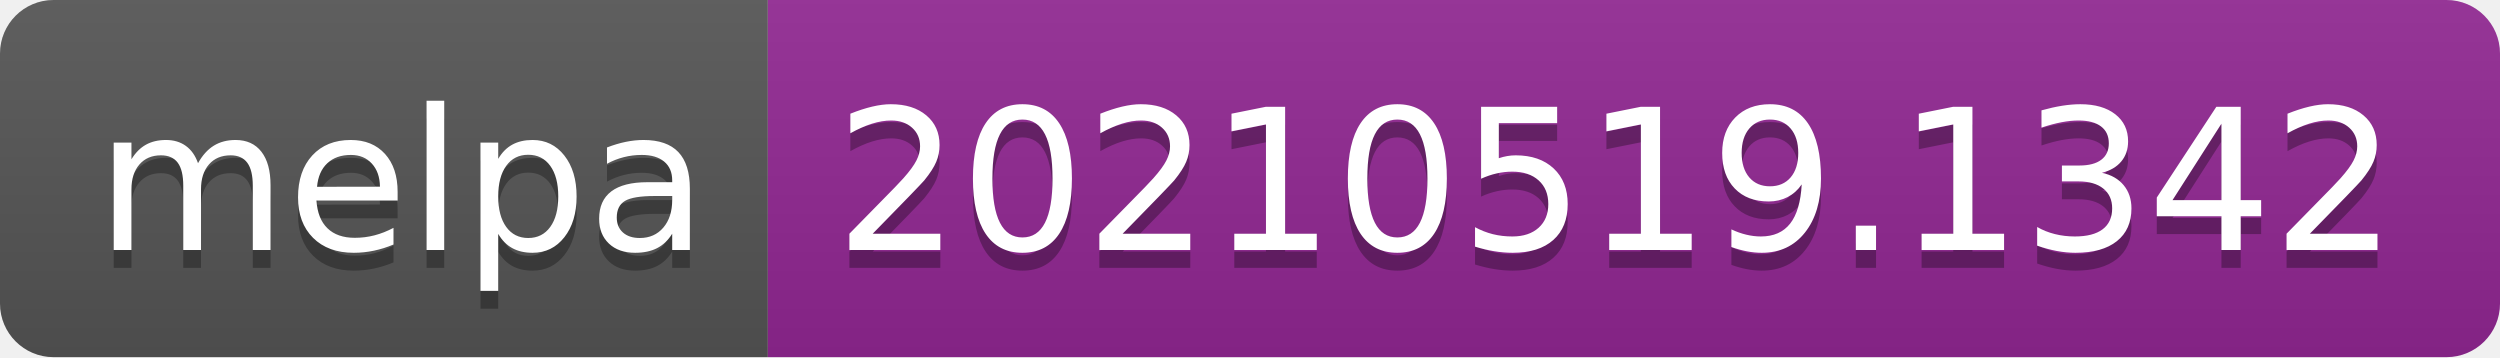
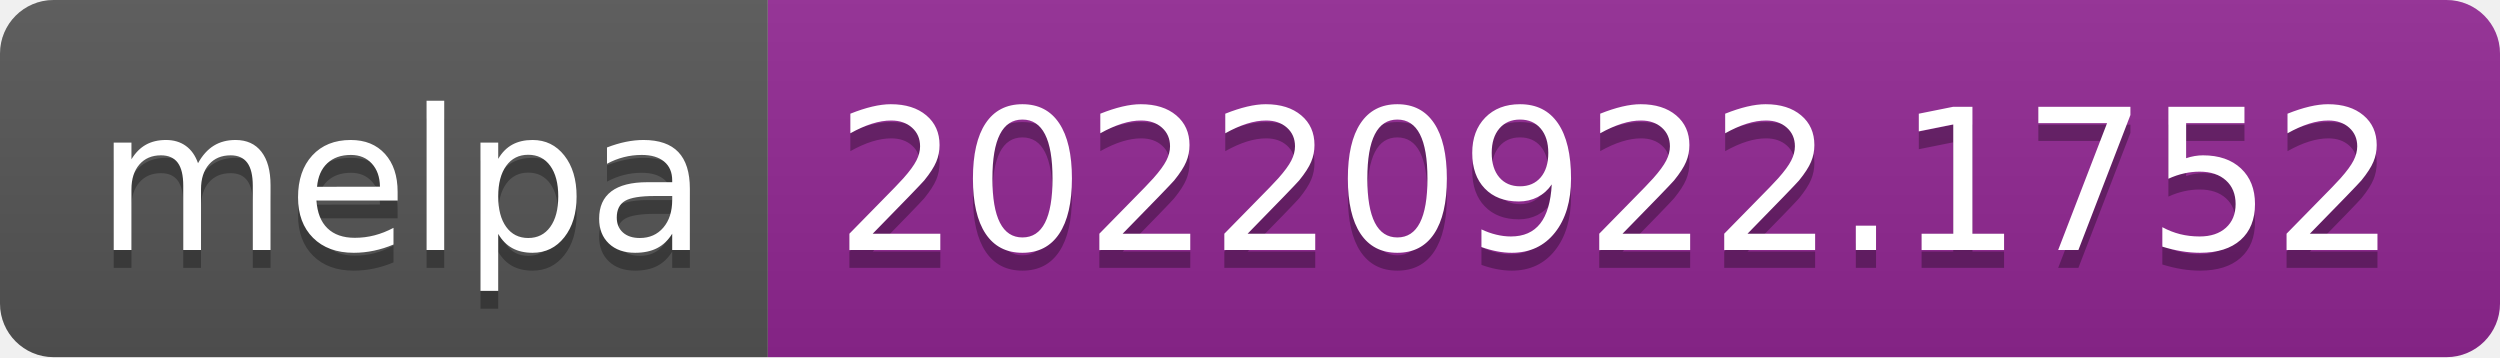
- <svg xmlns="http://www.w3.org/2000/svg" width="140" height="20" role="img" aria-label="melpa: 20210519.1342">
+ <svg xmlns="http://www.w3.org/2000/svg" width="140" height="20" role="img" aria-label="melpa: 20220922.1752">
  <linearGradient id="s" x2="0" y2="100%">
    <stop offset="0" stop-color="#bbb" stop-opacity=".1" />
    <stop offset="1" stop-opacity=".1" />
  </linearGradient>
  <clipPath id="r">
    <rect width="140" height="20" rx="3" fill="#fff" />
  </clipPath>
  <g clip-path="url(#r)">
    <rect width="43" height="20" fill="#555" />
    <rect x="43" width="97" height="20" fill="#922793" />
    <rect width="140" height="20" fill="url(#s)" />
  </g>
  <g fill="#fff" text-anchor="middle" font-family="Verdana,Geneva,DejaVu Sans,sans-serif" text-rendering="geometricPrecision" font-size="110">
    <text aria-hidden="true" x="225" y="150" fill="#010101" fill-opacity=".3" transform="scale(.1)" textLength="330">melpa</text>
    <text x="225" y="140" transform="scale(.1)" fill="#fff" textLength="330">melpa</text>
-     <text aria-hidden="true" x="905" y="150" fill="#010101" fill-opacity=".3" transform="scale(.1)" textLength="870">20210519.1342</text>
-     <text x="905" y="140" transform="scale(.1)" fill="#fff" textLength="870">20210519.1342</text>
+     <text aria-hidden="true" x="905" y="150" fill="#010101" fill-opacity=".3" transform="scale(.1)" textLength="870">20220922.1752</text>
+     <text x="905" y="140" transform="scale(.1)" fill="#fff" textLength="870">20220922.1752</text>
  </g>
</svg>
